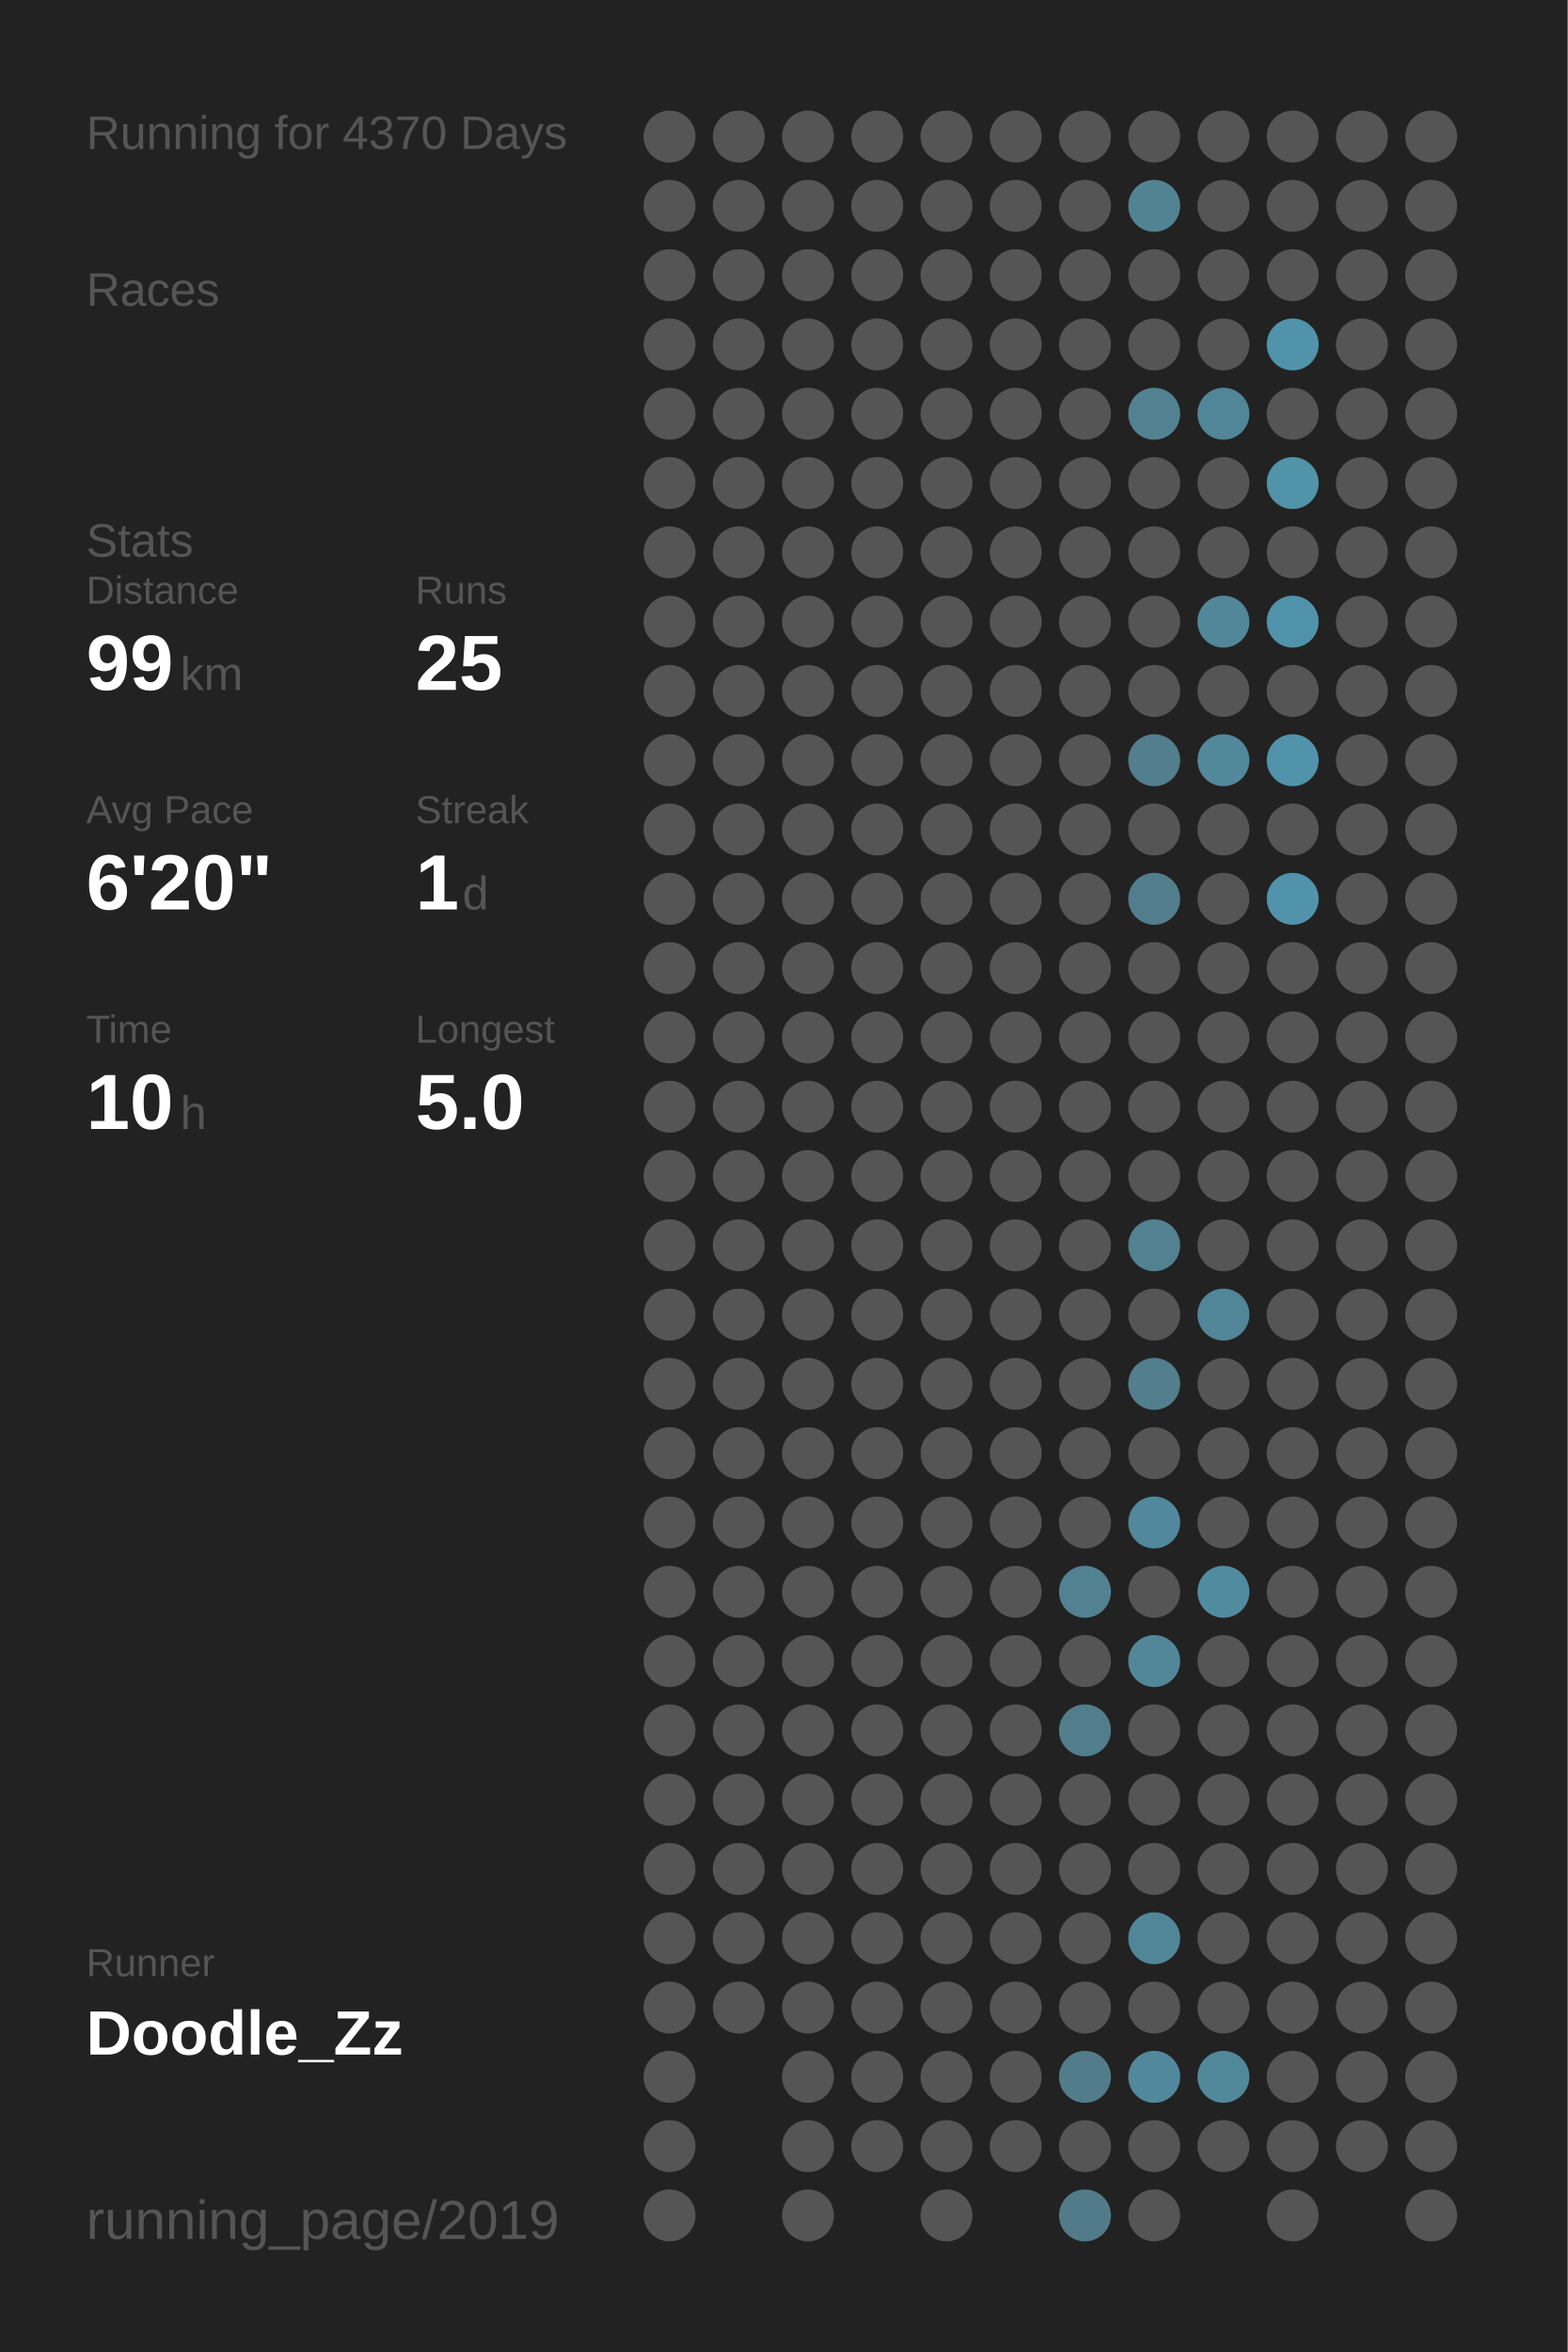
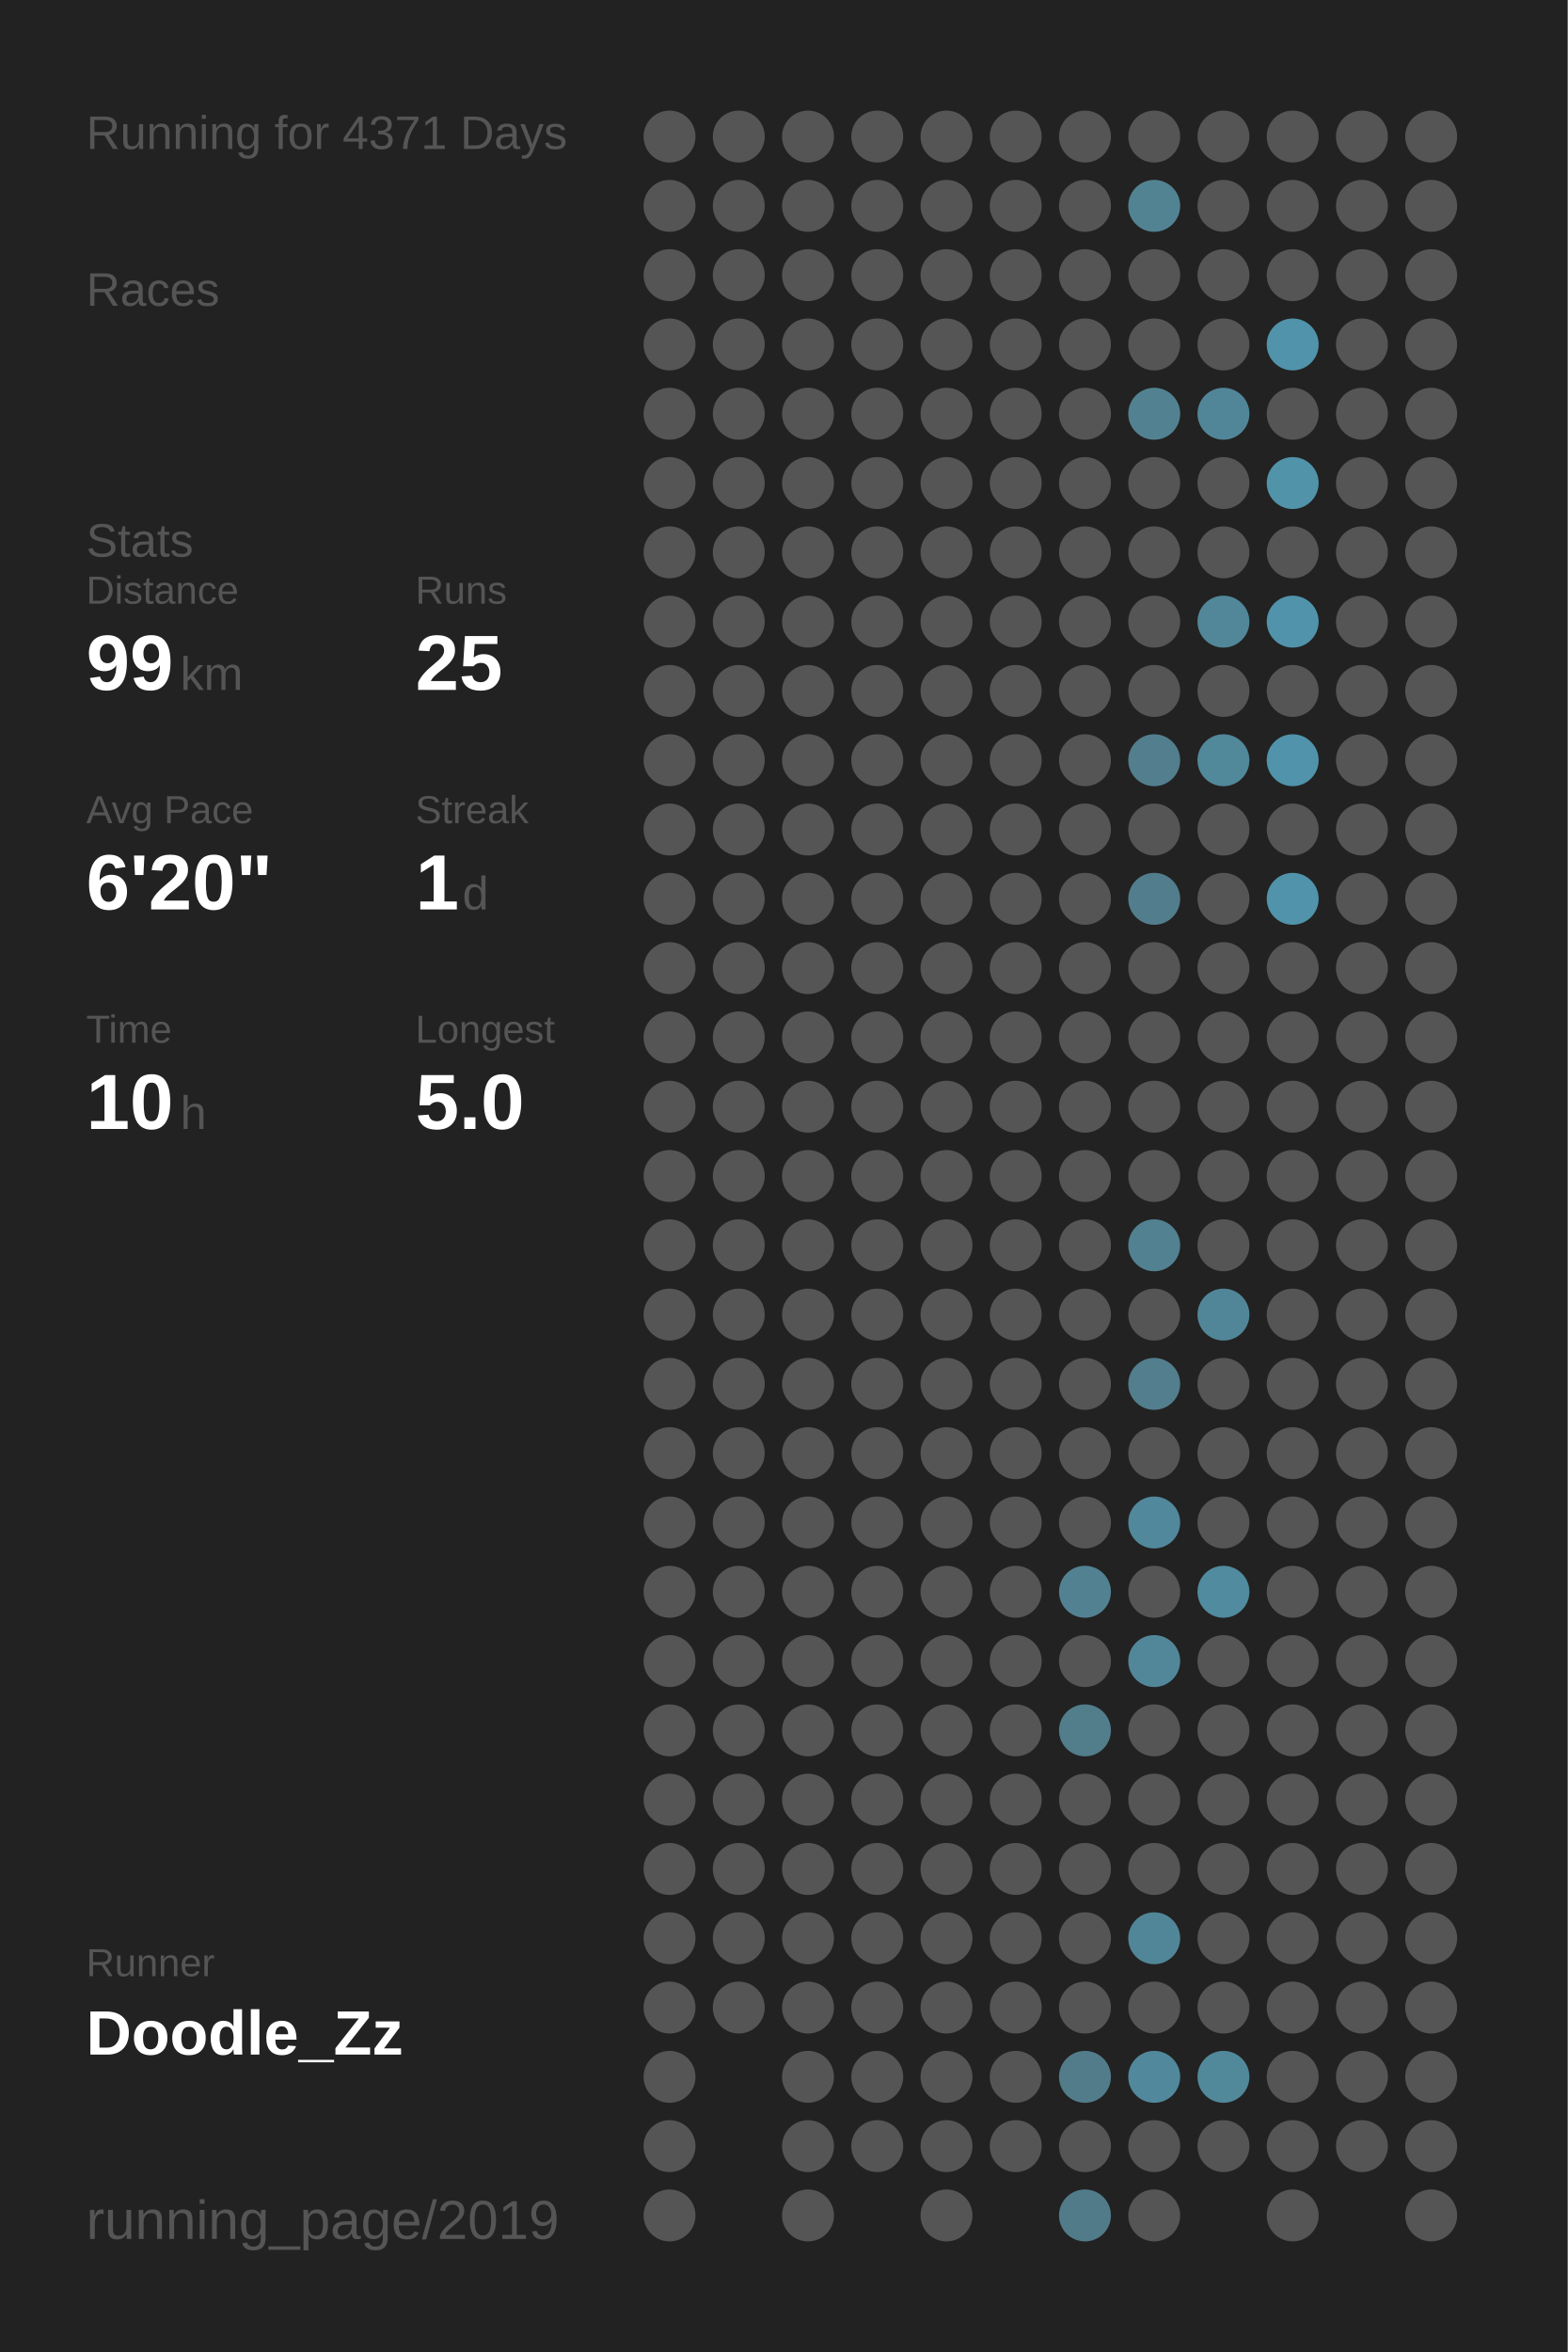
<svg xmlns="http://www.w3.org/2000/svg" baseProfile="full" height="300mm" version="1.1" viewBox="0,0,200,300" width="200mm">
  <defs />
  <rect fill="#222222" height="300" width="200" x="0" y="0" />
-   <text fill="#555555" style="font-size:6px; font-family:Arial;" x="11" y="19">Running for 4370 Days</text>
+   <text fill="#555555" style="font-size:6px; font-family:Arial;" x="11" y="19">Running for 4371 Days</text>
  <text fill="#555555" style="font-size:6px; font-family:Arial;" x="11" y="39">Races</text>
  <text fill="#555555" style="font-size:6px; font-family:Arial;" x="11" y="71">Stats</text>
  <text fill="#555555" style="font-size:5px; font-family:Arial;" x="11" y="77">Distance</text>
  <text fill="#FFFFFF" style="font-size:10px; font-family:Arial; font-weight:bold;" x="11" y="88">99</text>
  <text fill="#555555" style="font-size:6px; font-family:Arial;" x="23" y="88">km</text>
  <text fill="#555555" style="font-size:5px; font-family:Arial;" x="53" y="77">Runs</text>
  <text fill="#FFFFFF" style="font-size:10px; font-family:Arial; font-weight:bold;" x="53" y="88">25</text>
  <text fill="#555555" style="font-size:5px; font-family:Arial;" x="11" y="105">Avg Pace</text>
  <text fill="#FFFFFF" style="font-size:10px; font-family:Arial; font-weight:bold;" x="11" y="116">6'20"</text>
  <text fill="#555555" style="font-size:5px; font-family:Arial;" x="53" y="105">Streak</text>
  <text fill="#FFFFFF" style="font-size:10px; font-family:Arial; font-weight:bold;" x="53" y="116">1</text>
  <text fill="#555555" style="font-size:6px; font-family:Arial;" x="59" y="116">d</text>
  <text fill="#555555" style="font-size:5px; font-family:Arial;" x="11" y="133">Time</text>
  <text fill="#FFFFFF" style="font-size:10px; font-family:Arial; font-weight:bold;" x="11" y="144">10</text>
  <text fill="#555555" style="font-size:6px; font-family:Arial;" x="23" y="144">h</text>
  <text fill="#555555" style="font-size:5px; font-family:Arial;" x="53" y="133">Longest</text>
  <text fill="#FFFFFF" style="font-size:10px; font-family:Arial; font-weight:bold;" x="53" y="144">5.0</text>
  <text fill="#555555" style="font-size:5px; font-family:Arial;" x="11" y="252.065">Runner</text>
  <text fill="#FFFFFF" style="font-size:8px; font-family:Arial; font-weight:bold;" x="11" y="262.065">Doodle_Zz</text>
  <text fill="#555555" style="font-size:7px; font-family:Arial;" x="11" y="285.581">running_page/2019</text>
  <circle cx="85.417" cy="17.419" fill="#555555" r="3.312" />
  <circle cx="85.417" cy="26.258" fill="#555555" r="3.312" />
  <circle cx="85.417" cy="35.097" fill="#555555" r="3.312" />
  <circle cx="85.417" cy="43.935" fill="#555555" r="3.312" />
  <circle cx="85.417" cy="52.774" fill="#555555" r="3.312" />
  <circle cx="85.417" cy="61.613" fill="#555555" r="3.312" />
  <circle cx="85.417" cy="70.452" fill="#555555" r="3.312" />
  <circle cx="85.417" cy="79.29" fill="#555555" r="3.312" />
  <circle cx="85.417" cy="88.129" fill="#555555" r="3.312" />
  <circle cx="85.417" cy="96.968" fill="#555555" r="3.312" />
  <circle cx="85.417" cy="105.806" fill="#555555" r="3.312" />
  <circle cx="85.417" cy="114.645" fill="#555555" r="3.312" />
  <circle cx="85.417" cy="123.484" fill="#555555" r="3.312" />
  <circle cx="85.417" cy="132.323" fill="#555555" r="3.312" />
  <circle cx="85.417" cy="141.161" fill="#555555" r="3.312" />
  <circle cx="85.417" cy="150" fill="#555555" r="3.312" />
  <circle cx="85.417" cy="158.839" fill="#555555" r="3.312" />
  <circle cx="85.417" cy="167.677" fill="#555555" r="3.312" />
  <circle cx="85.417" cy="176.516" fill="#555555" r="3.312" />
  <circle cx="85.417" cy="185.355" fill="#555555" r="3.312" />
  <circle cx="85.417" cy="194.194" fill="#555555" r="3.312" />
  <circle cx="85.417" cy="203.032" fill="#555555" r="3.312" />
  <circle cx="85.417" cy="211.871" fill="#555555" r="3.312" />
  <circle cx="85.417" cy="220.71" fill="#555555" r="3.312" />
  <circle cx="85.417" cy="229.548" fill="#555555" r="3.312" />
  <circle cx="85.417" cy="238.387" fill="#555555" r="3.312" />
  <circle cx="85.417" cy="247.226" fill="#555555" r="3.312" />
  <circle cx="85.417" cy="256.065" fill="#555555" r="3.312" />
  <circle cx="85.417" cy="264.903" fill="#555555" r="3.312" />
  <circle cx="85.417" cy="273.742" fill="#555555" r="3.312" />
  <circle cx="85.417" cy="282.581" fill="#555555" r="3.312" />
  <circle cx="94.25" cy="17.419" fill="#555555" r="3.312" />
  <circle cx="94.25" cy="26.258" fill="#555555" r="3.312" />
  <circle cx="94.25" cy="35.097" fill="#555555" r="3.312" />
  <circle cx="94.25" cy="43.935" fill="#555555" r="3.312" />
  <circle cx="94.25" cy="52.774" fill="#555555" r="3.312" />
  <circle cx="94.25" cy="61.613" fill="#555555" r="3.312" />
  <circle cx="94.25" cy="70.452" fill="#555555" r="3.312" />
  <circle cx="94.25" cy="79.29" fill="#555555" r="3.312" />
  <circle cx="94.25" cy="88.129" fill="#555555" r="3.312" />
  <circle cx="94.25" cy="96.968" fill="#555555" r="3.312" />
  <circle cx="94.25" cy="105.806" fill="#555555" r="3.312" />
  <circle cx="94.25" cy="114.645" fill="#555555" r="3.312" />
  <circle cx="94.25" cy="123.484" fill="#555555" r="3.312" />
  <circle cx="94.25" cy="132.323" fill="#555555" r="3.312" />
  <circle cx="94.25" cy="141.161" fill="#555555" r="3.312" />
  <circle cx="94.25" cy="150" fill="#555555" r="3.312" />
  <circle cx="94.25" cy="158.839" fill="#555555" r="3.312" />
  <circle cx="94.25" cy="167.677" fill="#555555" r="3.312" />
  <circle cx="94.25" cy="176.516" fill="#555555" r="3.312" />
  <circle cx="94.25" cy="185.355" fill="#555555" r="3.312" />
  <circle cx="94.25" cy="194.194" fill="#555555" r="3.312" />
  <circle cx="94.25" cy="203.032" fill="#555555" r="3.312" />
  <circle cx="94.25" cy="211.871" fill="#555555" r="3.312" />
  <circle cx="94.25" cy="220.71" fill="#555555" r="3.312" />
  <circle cx="94.25" cy="229.548" fill="#555555" r="3.312" />
  <circle cx="94.25" cy="238.387" fill="#555555" r="3.312" />
  <circle cx="94.25" cy="247.226" fill="#555555" r="3.312" />
  <circle cx="94.25" cy="256.065" fill="#555555" r="3.312" />
  <circle cx="103.083" cy="17.419" fill="#555555" r="3.312" />
  <circle cx="103.083" cy="26.258" fill="#555555" r="3.312" />
  <circle cx="103.083" cy="35.097" fill="#555555" r="3.312" />
  <circle cx="103.083" cy="43.935" fill="#555555" r="3.312" />
  <circle cx="103.083" cy="52.774" fill="#555555" r="3.312" />
  <circle cx="103.083" cy="61.613" fill="#555555" r="3.312" />
  <circle cx="103.083" cy="70.452" fill="#555555" r="3.312" />
  <circle cx="103.083" cy="79.29" fill="#555555" r="3.312" />
  <circle cx="103.083" cy="88.129" fill="#555555" r="3.312" />
  <circle cx="103.083" cy="96.968" fill="#555555" r="3.312" />
  <circle cx="103.083" cy="105.806" fill="#555555" r="3.312" />
  <circle cx="103.083" cy="114.645" fill="#555555" r="3.312" />
  <circle cx="103.083" cy="123.484" fill="#555555" r="3.312" />
  <circle cx="103.083" cy="132.323" fill="#555555" r="3.312" />
  <circle cx="103.083" cy="141.161" fill="#555555" r="3.312" />
  <circle cx="103.083" cy="150" fill="#555555" r="3.312" />
  <circle cx="103.083" cy="158.839" fill="#555555" r="3.312" />
  <circle cx="103.083" cy="167.677" fill="#555555" r="3.312" />
  <circle cx="103.083" cy="176.516" fill="#555555" r="3.312" />
  <circle cx="103.083" cy="185.355" fill="#555555" r="3.312" />
  <circle cx="103.083" cy="194.194" fill="#555555" r="3.312" />
  <circle cx="103.083" cy="203.032" fill="#555555" r="3.312" />
  <circle cx="103.083" cy="211.871" fill="#555555" r="3.312" />
  <circle cx="103.083" cy="220.71" fill="#555555" r="3.312" />
  <circle cx="103.083" cy="229.548" fill="#555555" r="3.312" />
  <circle cx="103.083" cy="238.387" fill="#555555" r="3.312" />
  <circle cx="103.083" cy="247.226" fill="#555555" r="3.312" />
  <circle cx="103.083" cy="256.065" fill="#555555" r="3.312" />
  <circle cx="103.083" cy="264.903" fill="#555555" r="3.312" />
  <circle cx="103.083" cy="273.742" fill="#555555" r="3.312" />
  <circle cx="103.083" cy="282.581" fill="#555555" r="3.312" />
  <circle cx="111.917" cy="17.419" fill="#555555" r="3.312" />
  <circle cx="111.917" cy="26.258" fill="#555555" r="3.312" />
  <circle cx="111.917" cy="35.097" fill="#555555" r="3.312" />
  <circle cx="111.917" cy="43.935" fill="#555555" r="3.312" />
  <circle cx="111.917" cy="52.774" fill="#555555" r="3.312" />
  <circle cx="111.917" cy="61.613" fill="#555555" r="3.312" />
  <circle cx="111.917" cy="70.452" fill="#555555" r="3.312" />
  <circle cx="111.917" cy="79.29" fill="#555555" r="3.312" />
  <circle cx="111.917" cy="88.129" fill="#555555" r="3.312" />
  <circle cx="111.917" cy="96.968" fill="#555555" r="3.312" />
  <circle cx="111.917" cy="105.806" fill="#555555" r="3.312" />
  <circle cx="111.917" cy="114.645" fill="#555555" r="3.312" />
  <circle cx="111.917" cy="123.484" fill="#555555" r="3.312" />
  <circle cx="111.917" cy="132.323" fill="#555555" r="3.312" />
  <circle cx="111.917" cy="141.161" fill="#555555" r="3.312" />
  <circle cx="111.917" cy="150" fill="#555555" r="3.312" />
  <circle cx="111.917" cy="158.839" fill="#555555" r="3.312" />
  <circle cx="111.917" cy="167.677" fill="#555555" r="3.312" />
  <circle cx="111.917" cy="176.516" fill="#555555" r="3.312" />
  <circle cx="111.917" cy="185.355" fill="#555555" r="3.312" />
  <circle cx="111.917" cy="194.194" fill="#555555" r="3.312" />
  <circle cx="111.917" cy="203.032" fill="#555555" r="3.312" />
  <circle cx="111.917" cy="211.871" fill="#555555" r="3.312" />
  <circle cx="111.917" cy="220.71" fill="#555555" r="3.312" />
  <circle cx="111.917" cy="229.548" fill="#555555" r="3.312" />
  <circle cx="111.917" cy="238.387" fill="#555555" r="3.312" />
  <circle cx="111.917" cy="247.226" fill="#555555" r="3.312" />
  <circle cx="111.917" cy="256.065" fill="#555555" r="3.312" />
  <circle cx="111.917" cy="264.903" fill="#555555" r="3.312" />
  <circle cx="111.917" cy="273.742" fill="#555555" r="3.312" />
  <circle cx="120.75" cy="17.419" fill="#555555" r="3.312" />
  <circle cx="120.75" cy="26.258" fill="#555555" r="3.312" />
  <circle cx="120.75" cy="35.097" fill="#555555" r="3.312" />
  <circle cx="120.75" cy="43.935" fill="#555555" r="3.312" />
  <circle cx="120.75" cy="52.774" fill="#555555" r="3.312" />
  <circle cx="120.75" cy="61.613" fill="#555555" r="3.312" />
  <circle cx="120.75" cy="70.452" fill="#555555" r="3.312" />
  <circle cx="120.75" cy="79.29" fill="#555555" r="3.312" />
  <circle cx="120.75" cy="88.129" fill="#555555" r="3.312" />
  <circle cx="120.75" cy="96.968" fill="#555555" r="3.312" />
  <circle cx="120.75" cy="105.806" fill="#555555" r="3.312" />
  <circle cx="120.75" cy="114.645" fill="#555555" r="3.312" />
  <circle cx="120.75" cy="123.484" fill="#555555" r="3.312" />
  <circle cx="120.75" cy="132.323" fill="#555555" r="3.312" />
  <circle cx="120.75" cy="141.161" fill="#555555" r="3.312" />
  <circle cx="120.75" cy="150" fill="#555555" r="3.312" />
  <circle cx="120.75" cy="158.839" fill="#555555" r="3.312" />
  <circle cx="120.75" cy="167.677" fill="#555555" r="3.312" />
  <circle cx="120.75" cy="176.516" fill="#555555" r="3.312" />
  <circle cx="120.75" cy="185.355" fill="#555555" r="3.312" />
  <circle cx="120.75" cy="194.194" fill="#555555" r="3.312" />
  <circle cx="120.75" cy="203.032" fill="#555555" r="3.312" />
  <circle cx="120.75" cy="211.871" fill="#555555" r="3.312" />
  <circle cx="120.75" cy="220.71" fill="#555555" r="3.312" />
  <circle cx="120.75" cy="229.548" fill="#555555" r="3.312" />
  <circle cx="120.75" cy="238.387" fill="#555555" r="3.312" />
  <circle cx="120.75" cy="247.226" fill="#555555" r="3.312" />
  <circle cx="120.75" cy="256.065" fill="#555555" r="3.312" />
  <circle cx="120.75" cy="264.903" fill="#555555" r="3.312" />
  <circle cx="120.75" cy="273.742" fill="#555555" r="3.312" />
  <circle cx="120.75" cy="282.581" fill="#555555" r="3.312" />
  <circle cx="129.583" cy="17.419" fill="#555555" r="3.312" />
  <circle cx="129.583" cy="26.258" fill="#555555" r="3.312" />
  <circle cx="129.583" cy="35.097" fill="#555555" r="3.312" />
  <circle cx="129.583" cy="43.935" fill="#555555" r="3.312" />
  <circle cx="129.583" cy="52.774" fill="#555555" r="3.312" />
  <circle cx="129.583" cy="61.613" fill="#555555" r="3.312" />
  <circle cx="129.583" cy="70.452" fill="#555555" r="3.312" />
  <circle cx="129.583" cy="79.29" fill="#555555" r="3.312" />
  <circle cx="129.583" cy="88.129" fill="#555555" r="3.312" />
  <circle cx="129.583" cy="96.968" fill="#555555" r="3.312" />
  <circle cx="129.583" cy="105.806" fill="#555555" r="3.312" />
  <circle cx="129.583" cy="114.645" fill="#555555" r="3.312" />
  <circle cx="129.583" cy="123.484" fill="#555555" r="3.312" />
  <circle cx="129.583" cy="132.323" fill="#555555" r="3.312" />
  <circle cx="129.583" cy="141.161" fill="#555555" r="3.312" />
  <circle cx="129.583" cy="150" fill="#555555" r="3.312" />
  <circle cx="129.583" cy="158.839" fill="#555555" r="3.312" />
  <circle cx="129.583" cy="167.677" fill="#555555" r="3.312" />
  <circle cx="129.583" cy="176.516" fill="#555555" r="3.312" />
  <circle cx="129.583" cy="185.355" fill="#555555" r="3.312" />
  <circle cx="129.583" cy="194.194" fill="#555555" r="3.312" />
  <circle cx="129.583" cy="203.032" fill="#555555" r="3.312" />
  <circle cx="129.583" cy="211.871" fill="#555555" r="3.312" />
  <circle cx="129.583" cy="220.71" fill="#555555" r="3.312" />
  <circle cx="129.583" cy="229.548" fill="#555555" r="3.312" />
  <circle cx="129.583" cy="238.387" fill="#555555" r="3.312" />
  <circle cx="129.583" cy="247.226" fill="#555555" r="3.312" />
  <circle cx="129.583" cy="256.065" fill="#555555" r="3.312" />
  <circle cx="129.583" cy="264.903" fill="#555555" r="3.312" />
  <circle cx="129.583" cy="273.742" fill="#555555" r="3.312" />
  <circle cx="138.417" cy="17.419" fill="#555555" r="3.312" />
  <circle cx="138.417" cy="26.258" fill="#555555" r="3.312" />
  <circle cx="138.417" cy="35.097" fill="#555555" r="3.312" />
  <circle cx="138.417" cy="43.935" fill="#555555" r="3.312" />
  <circle cx="138.417" cy="52.774" fill="#555555" r="3.312" />
  <circle cx="138.417" cy="61.613" fill="#555555" r="3.312" />
  <circle cx="138.417" cy="70.452" fill="#555555" r="3.312" />
  <circle cx="138.417" cy="79.29" fill="#555555" r="3.312" />
  <circle cx="138.417" cy="88.129" fill="#555555" r="3.312" />
  <circle cx="138.417" cy="96.968" fill="#555555" r="3.312" />
  <circle cx="138.417" cy="105.806" fill="#555555" r="3.312" />
  <circle cx="138.417" cy="114.645" fill="#555555" r="3.312" />
  <circle cx="138.417" cy="123.484" fill="#555555" r="3.312" />
  <circle cx="138.417" cy="132.323" fill="#555555" r="3.312" />
  <circle cx="138.417" cy="141.161" fill="#555555" r="3.312" />
  <circle cx="138.417" cy="150" fill="#555555" r="3.312" />
  <circle cx="138.417" cy="158.839" fill="#555555" r="3.312" />
  <circle cx="138.417" cy="167.677" fill="#555555" r="3.312" />
  <circle cx="138.417" cy="176.516" fill="#555555" r="3.312" />
  <circle cx="138.417" cy="185.355" fill="#555555" r="3.312" />
  <circle cx="138.417" cy="194.194" fill="#555555" r="3.312" />
  <circle cx="138.417" cy="203.032" fill="#528191" r="3.312" />
  <circle cx="138.417" cy="211.871" fill="#555555" r="3.312" />
  <circle cx="138.417" cy="220.71" fill="#527d8b" r="3.312" />
  <circle cx="138.417" cy="229.548" fill="#555555" r="3.312" />
  <circle cx="138.417" cy="238.387" fill="#555555" r="3.312" />
  <circle cx="138.417" cy="247.226" fill="#555555" r="3.312" />
  <circle cx="138.417" cy="256.065" fill="#555555" r="3.312" />
  <circle cx="138.417" cy="264.903" fill="#527c8a" r="3.312" />
  <circle cx="138.417" cy="273.742" fill="#555555" r="3.312" />
  <circle cx="138.417" cy="282.581" fill="#527b89" r="3.312" />
  <circle cx="147.25" cy="17.419" fill="#555555" r="3.312" />
  <circle cx="147.25" cy="26.258" fill="#528393" r="3.312" />
  <circle cx="147.25" cy="35.097" fill="#555555" r="3.312" />
  <circle cx="147.25" cy="43.935" fill="#555555" r="3.312" />
  <circle cx="147.25" cy="52.774" fill="#528292" r="3.312" />
  <circle cx="147.25" cy="61.613" fill="#555555" r="3.312" />
  <circle cx="147.25" cy="70.452" fill="#555555" r="3.312" />
  <circle cx="147.25" cy="79.29" fill="#555555" r="3.312" />
  <circle cx="147.25" cy="88.129" fill="#555555" r="3.312" />
  <circle cx="147.25" cy="96.968" fill="#527e8d" r="3.312" />
  <circle cx="147.25" cy="105.806" fill="#555555" r="3.312" />
  <circle cx="147.25" cy="114.645" fill="#527d8c" r="3.312" />
  <circle cx="147.25" cy="123.484" fill="#555555" r="3.312" />
  <circle cx="147.25" cy="132.323" fill="#555555" r="3.312" />
  <circle cx="147.25" cy="141.161" fill="#555555" r="3.312" />
  <circle cx="147.25" cy="150" fill="#555555" r="3.312" />
  <circle cx="147.25" cy="158.839" fill="#528191" r="3.312" />
  <circle cx="147.25" cy="167.677" fill="#555555" r="3.312" />
  <circle cx="147.25" cy="176.516" fill="#527e8d" r="3.312" />
  <circle cx="147.25" cy="185.355" fill="#555555" r="3.312" />
  <circle cx="147.25" cy="194.194" fill="#51889b" r="3.312" />
  <circle cx="147.25" cy="203.032" fill="#555555" r="3.312" />
  <circle cx="147.25" cy="211.871" fill="#518799" r="3.312" />
  <circle cx="147.25" cy="220.71" fill="#555555" r="3.312" />
  <circle cx="147.25" cy="229.548" fill="#555555" r="3.312" />
  <circle cx="147.25" cy="238.387" fill="#555555" r="3.312" />
  <circle cx="147.25" cy="247.226" fill="#518698" r="3.312" />
  <circle cx="147.25" cy="256.065" fill="#555555" r="3.312" />
  <circle cx="147.25" cy="264.903" fill="#51889b" r="3.312" />
  <circle cx="147.25" cy="273.742" fill="#555555" r="3.312" />
  <circle cx="147.25" cy="282.581" fill="#555555" r="3.312" />
  <circle cx="156.083" cy="17.419" fill="#555555" r="3.312" />
  <circle cx="156.083" cy="26.258" fill="#555555" r="3.312" />
  <circle cx="156.083" cy="35.097" fill="#555555" r="3.312" />
  <circle cx="156.083" cy="43.935" fill="#555555" r="3.312" />
  <circle cx="156.083" cy="52.774" fill="#518698" r="3.312" />
  <circle cx="156.083" cy="61.613" fill="#555555" r="3.312" />
  <circle cx="156.083" cy="70.452" fill="#555555" r="3.312" />
  <circle cx="156.083" cy="79.29" fill="#518799" r="3.312" />
  <circle cx="156.083" cy="88.129" fill="#555555" r="3.312" />
  <circle cx="156.083" cy="96.968" fill="#51889a" r="3.312" />
  <circle cx="156.083" cy="105.806" fill="#555555" r="3.312" />
  <circle cx="156.083" cy="114.645" fill="#555555" r="3.312" />
  <circle cx="156.083" cy="123.484" fill="#555555" r="3.312" />
  <circle cx="156.083" cy="132.323" fill="#555555" r="3.312" />
  <circle cx="156.083" cy="141.161" fill="#555555" r="3.312" />
  <circle cx="156.083" cy="150" fill="#555555" r="3.312" />
  <circle cx="156.083" cy="158.839" fill="#555555" r="3.312" />
  <circle cx="156.083" cy="167.677" fill="#518698" r="3.312" />
  <circle cx="156.083" cy="176.516" fill="#555555" r="3.312" />
  <circle cx="156.083" cy="185.355" fill="#555555" r="3.312" />
  <circle cx="156.083" cy="194.194" fill="#555555" r="3.312" />
  <circle cx="156.083" cy="203.032" fill="#518b9f" r="3.312" />
  <circle cx="156.083" cy="211.871" fill="#555555" r="3.312" />
  <circle cx="156.083" cy="220.71" fill="#555555" r="3.312" />
  <circle cx="156.083" cy="229.548" fill="#555555" r="3.312" />
  <circle cx="156.083" cy="238.387" fill="#555555" r="3.312" />
  <circle cx="156.083" cy="247.226" fill="#555555" r="3.312" />
  <circle cx="156.083" cy="256.065" fill="#555555" r="3.312" />
  <circle cx="156.083" cy="264.903" fill="#51889a" r="3.312" />
  <circle cx="156.083" cy="273.742" fill="#555555" r="3.312" />
  <circle cx="164.917" cy="17.419" fill="#555555" r="3.312" />
  <circle cx="164.917" cy="26.258" fill="#555555" r="3.312" />
  <circle cx="164.917" cy="35.097" fill="#555555" r="3.312" />
  <circle cx="164.917" cy="43.935" fill="#5093aa" r="3.312" />
  <circle cx="164.917" cy="52.774" fill="#555555" r="3.312" />
  <circle cx="164.917" cy="61.613" fill="#5193a9" r="3.312" />
  <circle cx="164.917" cy="70.452" fill="#555555" r="3.312" />
  <circle cx="164.917" cy="79.29" fill="#5093aa" r="3.312" />
  <circle cx="164.917" cy="88.129" fill="#555555" r="3.312" />
  <circle cx="164.917" cy="96.968" fill="#5093aa" r="3.312" />
  <circle cx="164.917" cy="105.806" fill="#555555" r="3.312" />
  <circle cx="164.917" cy="114.645" fill="#5093aa" r="3.312" />
  <circle cx="164.917" cy="123.484" fill="#555555" r="3.312" />
  <circle cx="164.917" cy="132.323" fill="#555555" r="3.312" />
  <circle cx="164.917" cy="141.161" fill="#555555" r="3.312" />
  <circle cx="164.917" cy="150" fill="#555555" r="3.312" />
  <circle cx="164.917" cy="158.839" fill="#555555" r="3.312" />
  <circle cx="164.917" cy="167.677" fill="#555555" r="3.312" />
  <circle cx="164.917" cy="176.516" fill="#555555" r="3.312" />
  <circle cx="164.917" cy="185.355" fill="#555555" r="3.312" />
  <circle cx="164.917" cy="194.194" fill="#555555" r="3.312" />
  <circle cx="164.917" cy="203.032" fill="#555555" r="3.312" />
  <circle cx="164.917" cy="211.871" fill="#555555" r="3.312" />
  <circle cx="164.917" cy="220.71" fill="#555555" r="3.312" />
  <circle cx="164.917" cy="229.548" fill="#555555" r="3.312" />
  <circle cx="164.917" cy="238.387" fill="#555555" r="3.312" />
  <circle cx="164.917" cy="247.226" fill="#555555" r="3.312" />
  <circle cx="164.917" cy="256.065" fill="#555555" r="3.312" />
  <circle cx="164.917" cy="264.903" fill="#555555" r="3.312" />
  <circle cx="164.917" cy="273.742" fill="#555555" r="3.312" />
  <circle cx="164.917" cy="282.581" fill="#555555" r="3.312" />
  <circle cx="173.75" cy="17.419" fill="#555555" r="3.312" />
  <circle cx="173.75" cy="26.258" fill="#555555" r="3.312" />
  <circle cx="173.75" cy="35.097" fill="#555555" r="3.312" />
  <circle cx="173.75" cy="43.935" fill="#555555" r="3.312" />
  <circle cx="173.75" cy="52.774" fill="#555555" r="3.312" />
  <circle cx="173.75" cy="61.613" fill="#555555" r="3.312" />
  <circle cx="173.75" cy="70.452" fill="#555555" r="3.312" />
  <circle cx="173.75" cy="79.29" fill="#555555" r="3.312" />
  <circle cx="173.75" cy="88.129" fill="#555555" r="3.312" />
  <circle cx="173.75" cy="96.968" fill="#555555" r="3.312" />
  <circle cx="173.75" cy="105.806" fill="#555555" r="3.312" />
  <circle cx="173.75" cy="114.645" fill="#555555" r="3.312" />
  <circle cx="173.75" cy="123.484" fill="#555555" r="3.312" />
  <circle cx="173.75" cy="132.323" fill="#555555" r="3.312" />
  <circle cx="173.75" cy="141.161" fill="#555555" r="3.312" />
  <circle cx="173.75" cy="150" fill="#555555" r="3.312" />
  <circle cx="173.75" cy="158.839" fill="#555555" r="3.312" />
  <circle cx="173.75" cy="167.677" fill="#555555" r="3.312" />
  <circle cx="173.75" cy="176.516" fill="#555555" r="3.312" />
  <circle cx="173.75" cy="185.355" fill="#555555" r="3.312" />
  <circle cx="173.75" cy="194.194" fill="#555555" r="3.312" />
  <circle cx="173.75" cy="203.032" fill="#555555" r="3.312" />
  <circle cx="173.75" cy="211.871" fill="#555555" r="3.312" />
  <circle cx="173.75" cy="220.71" fill="#555555" r="3.312" />
  <circle cx="173.75" cy="229.548" fill="#555555" r="3.312" />
  <circle cx="173.75" cy="238.387" fill="#555555" r="3.312" />
  <circle cx="173.75" cy="247.226" fill="#555555" r="3.312" />
  <circle cx="173.75" cy="256.065" fill="#555555" r="3.312" />
  <circle cx="173.75" cy="264.903" fill="#555555" r="3.312" />
  <circle cx="173.75" cy="273.742" fill="#555555" r="3.312" />
  <circle cx="182.583" cy="17.419" fill="#555555" r="3.312" />
  <circle cx="182.583" cy="26.258" fill="#555555" r="3.312" />
  <circle cx="182.583" cy="35.097" fill="#555555" r="3.312" />
  <circle cx="182.583" cy="43.935" fill="#555555" r="3.312" />
  <circle cx="182.583" cy="52.774" fill="#555555" r="3.312" />
  <circle cx="182.583" cy="61.613" fill="#555555" r="3.312" />
  <circle cx="182.583" cy="70.452" fill="#555555" r="3.312" />
  <circle cx="182.583" cy="79.29" fill="#555555" r="3.312" />
  <circle cx="182.583" cy="88.129" fill="#555555" r="3.312" />
  <circle cx="182.583" cy="96.968" fill="#555555" r="3.312" />
  <circle cx="182.583" cy="105.806" fill="#555555" r="3.312" />
  <circle cx="182.583" cy="114.645" fill="#555555" r="3.312" />
  <circle cx="182.583" cy="123.484" fill="#555555" r="3.312" />
  <circle cx="182.583" cy="132.323" fill="#555555" r="3.312" />
  <circle cx="182.583" cy="141.161" fill="#555555" r="3.312" />
  <circle cx="182.583" cy="150" fill="#555555" r="3.312" />
  <circle cx="182.583" cy="158.839" fill="#555555" r="3.312" />
  <circle cx="182.583" cy="167.677" fill="#555555" r="3.312" />
  <circle cx="182.583" cy="176.516" fill="#555555" r="3.312" />
  <circle cx="182.583" cy="185.355" fill="#555555" r="3.312" />
  <circle cx="182.583" cy="194.194" fill="#555555" r="3.312" />
  <circle cx="182.583" cy="203.032" fill="#555555" r="3.312" />
  <circle cx="182.583" cy="211.871" fill="#555555" r="3.312" />
  <circle cx="182.583" cy="220.71" fill="#555555" r="3.312" />
  <circle cx="182.583" cy="229.548" fill="#555555" r="3.312" />
  <circle cx="182.583" cy="238.387" fill="#555555" r="3.312" />
  <circle cx="182.583" cy="247.226" fill="#555555" r="3.312" />
  <circle cx="182.583" cy="256.065" fill="#555555" r="3.312" />
  <circle cx="182.583" cy="264.903" fill="#555555" r="3.312" />
  <circle cx="182.583" cy="273.742" fill="#555555" r="3.312" />
  <circle cx="182.583" cy="282.581" fill="#555555" r="3.312" />
</svg>
